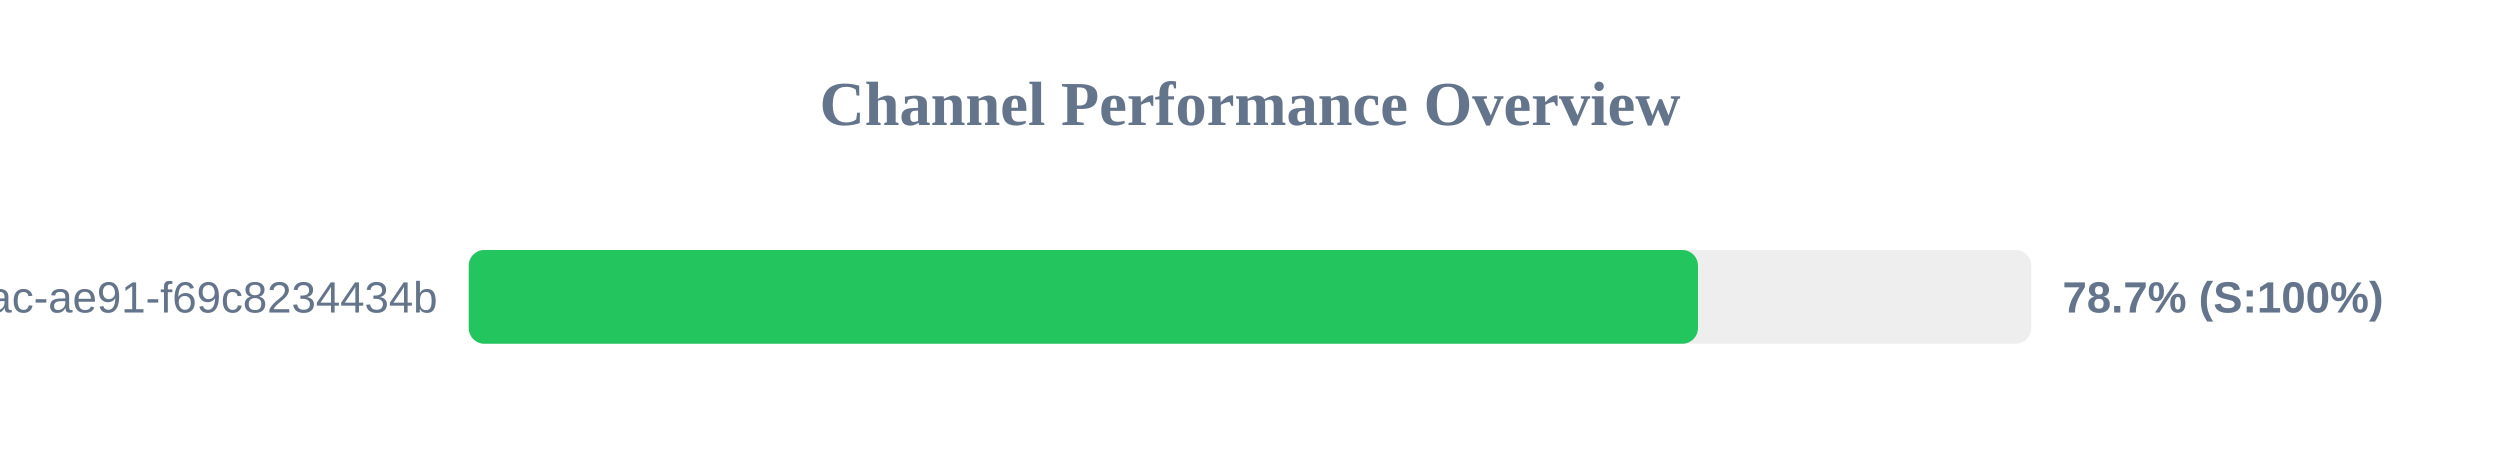
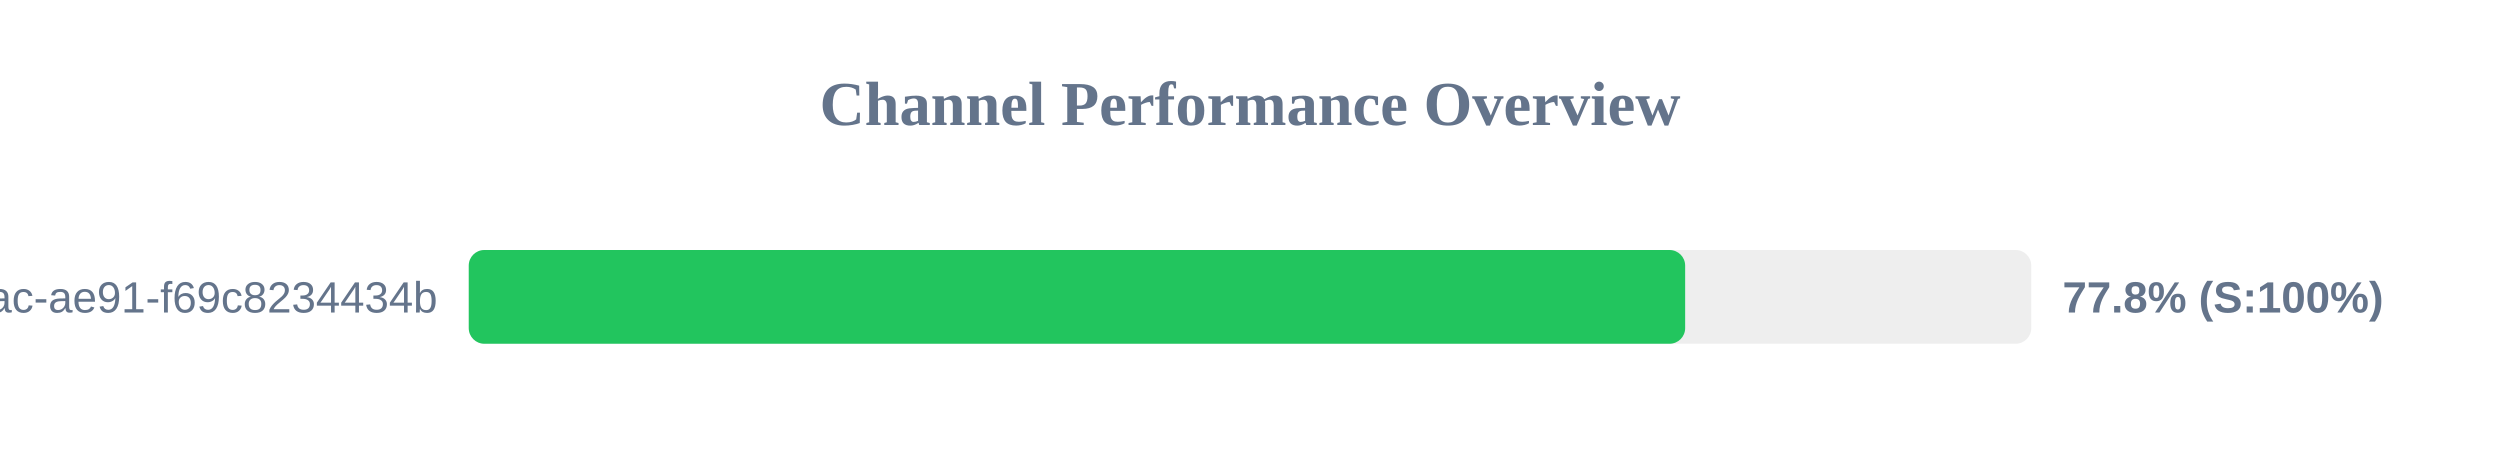
<svg xmlns="http://www.w3.org/2000/svg" width="800" height="150" version="1.1">
  <style>
        .row { font: 14px Arial; fill: #64748b; }
        .score { font: bold 14px Arial; fill: #64748b; }
    </style>
  <text x="400" y="40" text-anchor="middle" font-size="20px" font-weight="bold" fill="#64748b">Channel Performance Overview</text>
  <rect x="150" y="80" width="500" height="30" fill="#eee" rx="5" />
-   <rect x="150" y="80" width="393.35" height="30" fill="#22c55e" rx="5" />
+   <rect x="150" y="80" width="389.25" height="30" fill="#22c55e" rx="5" />
  <text x="140" y="100" text-anchor="end" class="row">?uuid=942b9cb8-92fa-46ac-ae91-f69c8234434b</text>
-   <text x="660" y="100" text-anchor="start" class="score">78.7% (S:100%)</text>
+   <text x="660" y="100" text-anchor="start" class="score">77.8% (S:100%)</text>
</svg>
